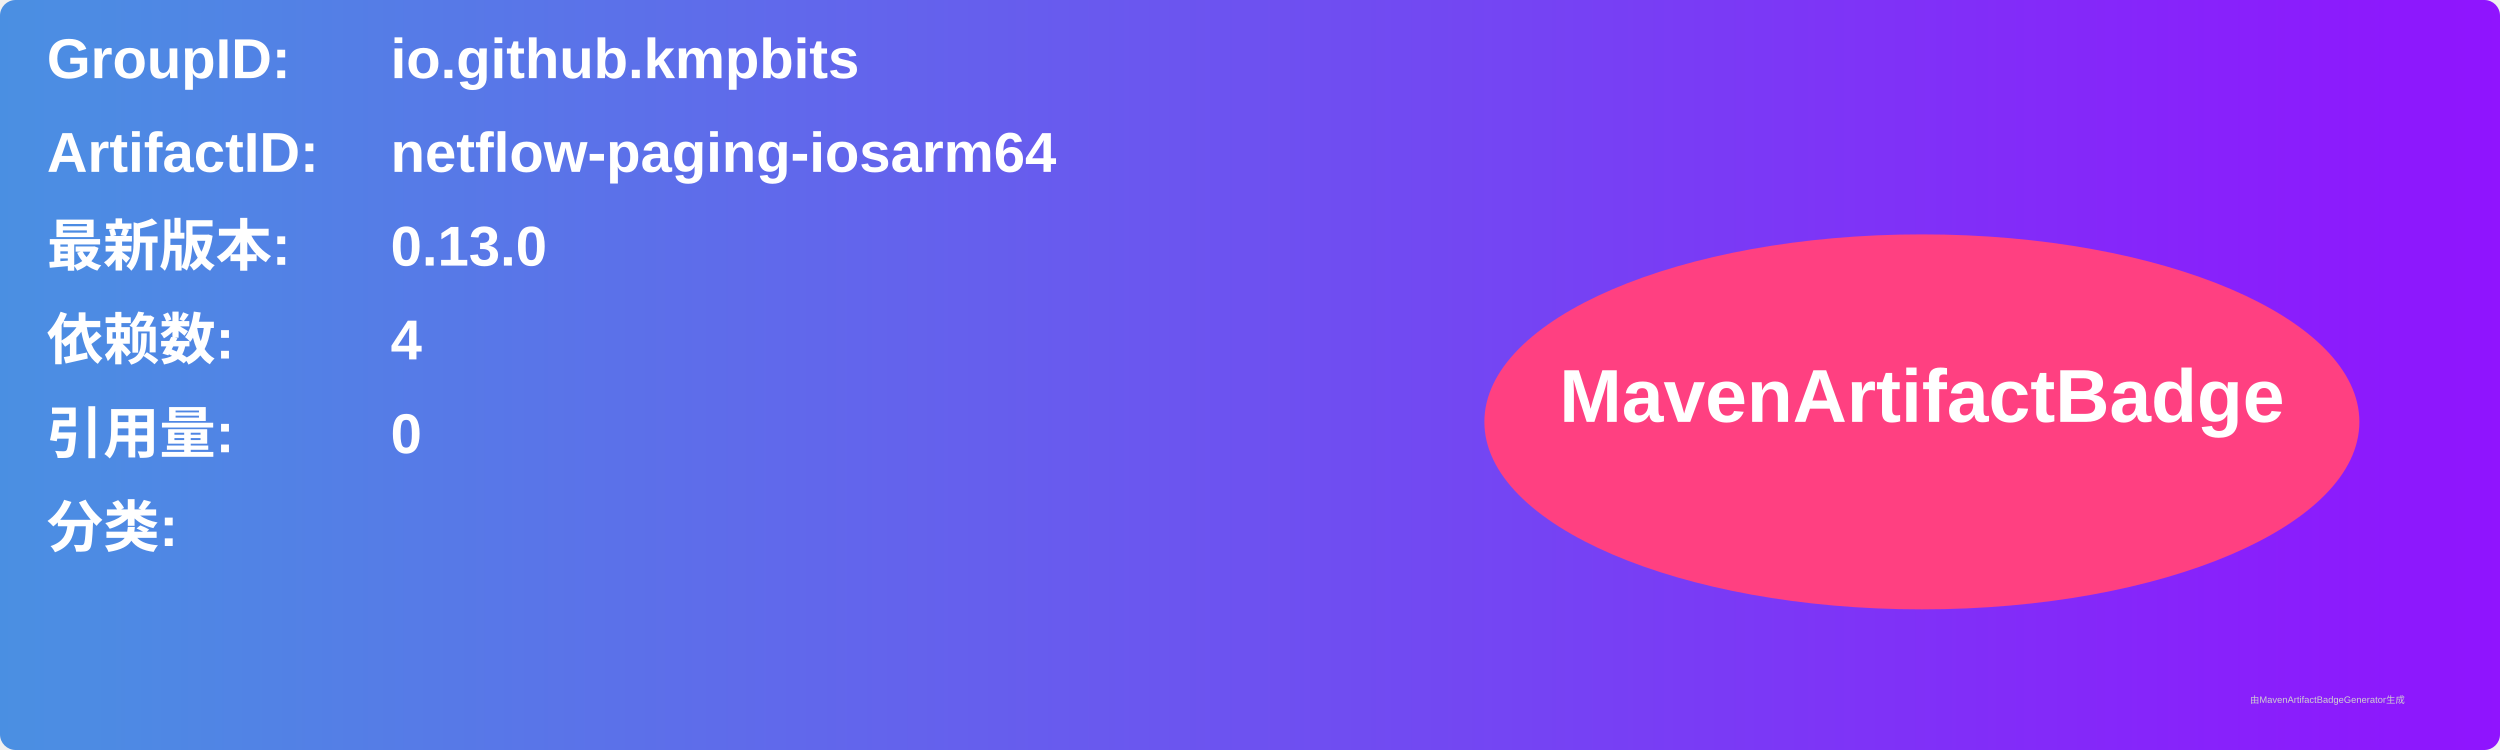
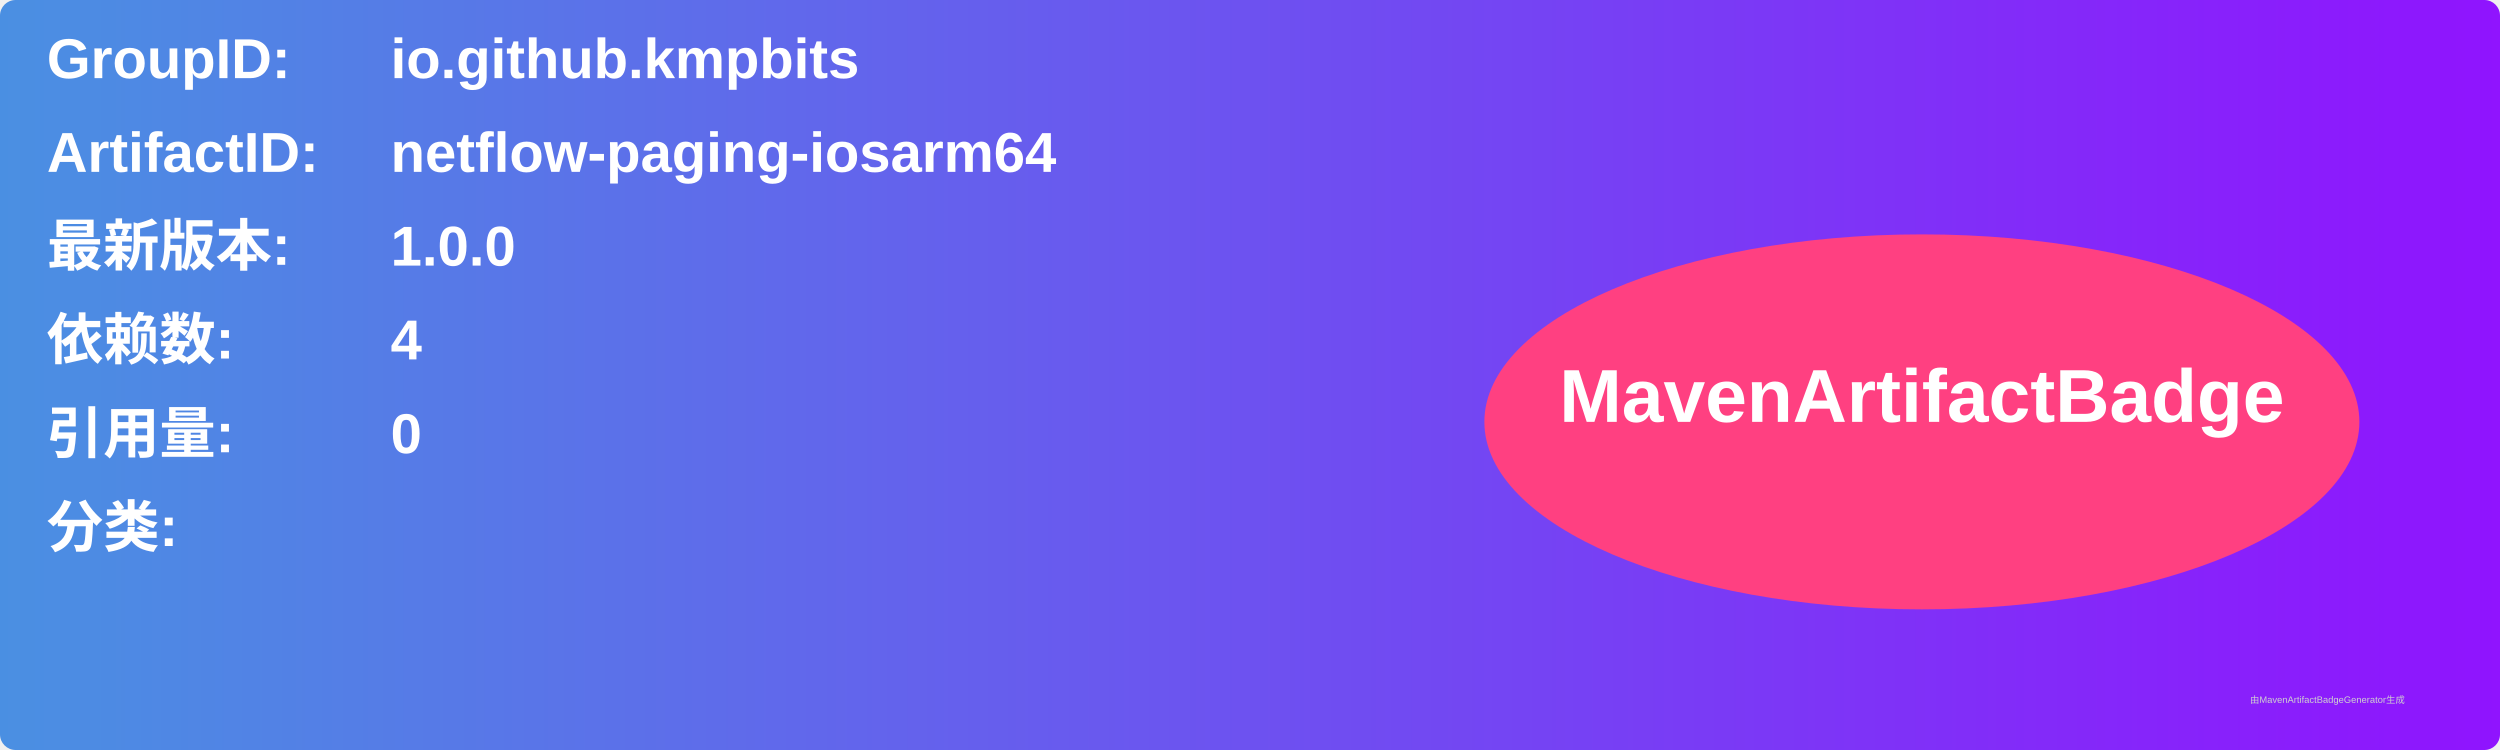
<svg xmlns="http://www.w3.org/2000/svg" width="800" height="240" viewBox="0 0 800 240">
  <linearGradient id="grad" x1="0%" y1="0%" x2="100%" y2="0%">
    <stop offset="0%" stop-color="#4a90e2" />
    <stop offset="100%" stop-color="#9013fe" />
  </linearGradient>
  <rect width="100%" height="100%" rx="5" ry="5" fill="url(#grad)" />
  <g transform="translate(15, 15)">
    <text x="0" y="10" font-family="Arial" font-size="18" fill="white" font-weight="bold" width="260">GroupID:</text>
    <text x="110" y="10" font-family="Arial" font-size="18" fill="white" font-weight="bold" width="460">io.github.kmpbits</text>
    <text x="0" y="40" font-family="Arial" font-size="18" fill="white" font-weight="bold" width="260">ArtifactID:</text>
    <text x="110" y="40" font-family="Arial" font-size="18" fill="white" font-weight="bold" width="460">netflow-paging-iosarm64</text>
    <text x="0" y="70" font-family="Arial" font-size="18" fill="white" font-weight="bold">最新版本:</text>
    <text x="110" y="70" font-family="Arial" font-size="18" fill="white" font-weight="bold">
-       <tspan font-weight="bold">0.13.0</tspan>
+       <tspan font-weight="bold">1.0.0</tspan>
    </text>
    <text x="0" y="100" font-family="Arial" font-size="18" fill="white" font-weight="bold">依赖数: </text>
    <text x="110" y="100" font-family="Arial" font-size="18" fill="white">
      <tspan font-weight="bold">4</tspan>
    </text>
    <text x="0" y="130" font-family="Arial" font-size="18" fill="white" font-weight="bold">引用量: </text>
    <text x="110" y="130" font-family="Arial" font-size="18" fill="white">
      <tspan font-weight="bold">0</tspan>
    </text>
    <text x="0" y="160" font-family="Arial" font-size="18" fill="white" font-weight="bold">分类:</text>
    <text x="10" y="190" font-family="Arial" font-size="10" fill="white">
      <tspan font-weight="bold" />
    </text>
    <ellipse cx="600" cy="120" rx="140" ry="60" fill="#ff4081" />
    <text x="600" y="120" text-anchor="middle" font-family="Arial" font-size="24" fill="white" font-weight="bold">MavenArtifactBadge</text>
  </g>
  <text x="720" y="225" font-family="Arial" font-size="3" fill="#d0d0d0">由MavenArtifactBadgeGenerator生成</text>
</svg>
